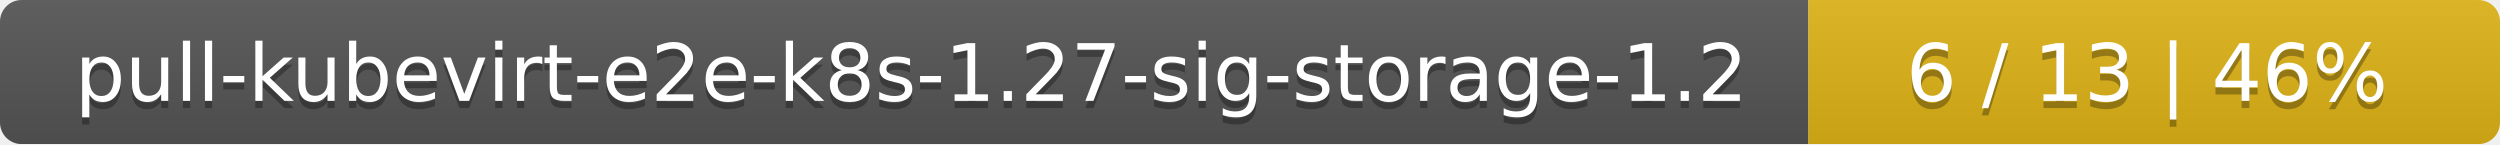
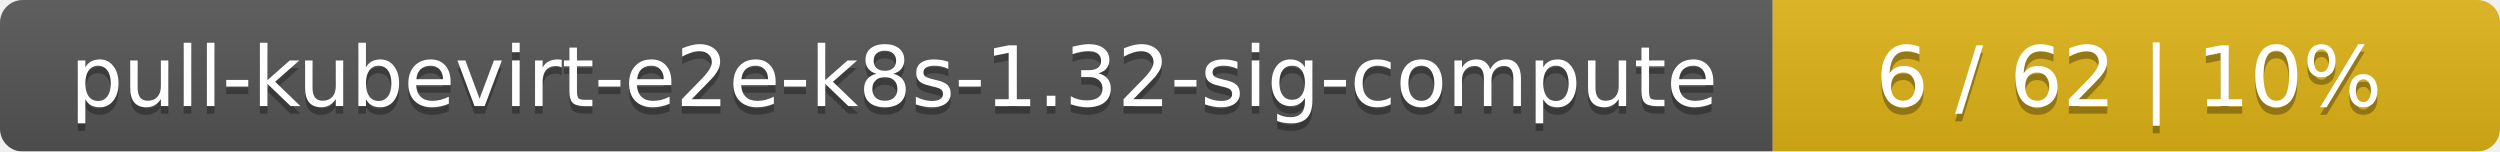
- <svg xmlns="http://www.w3.org/2000/svg" width="347" height="20">
+ <svg xmlns="http://www.w3.org/2000/svg" width="330" height="20">
  <linearGradient id="smooth" x2="0" y2="100%">
    <stop offset="0" stop-color="#bbb" stop-opacity=".1" />
    <stop offset="1" stop-opacity=".1" />
  </linearGradient>
  <mask id="round">
-     <rect width="347" height="20" rx="3" fill="#fff" />
+     <rect width="330" height="20" rx="3" fill="#fff" />
  </mask>
  <g mask="url(#round)">
-     <rect width="251" height="20" fill="#555" />
-     <rect x="251" width="96" height="20" fill="#dfb317" />
-     <rect width="347" height="20" fill="url(#smooth)" />
+     <rect width="234" height="20" fill="#555" />
+     <rect x="234" width="96" height="20" fill="#dfb317" />
+     <rect width="330" height="20" fill="url(#smooth)" />
  </g>
  <g fill="#fff" text-anchor="middle" font-family="DejaVu Sans,Verdana,Geneva,sans-serif" font-size="11">
-     <text x="126.5" y="15" fill="#010101" fill-opacity=".3">pull-kubevirt-e2e-k8s-1.27-sig-storage-1.2</text>
-     <text x="126.5" y="14">pull-kubevirt-e2e-k8s-1.27-sig-storage-1.2</text>
-     <text x="298" y="15" fill="#010101" fill-opacity=".3">6 / 13    |    46%</text>
-     <text x="298" y="14">6 / 13    |    46%</text>
+     <text x="118" y="15" fill="#010101" fill-opacity=".3">pull-kubevirt-e2e-k8s-1.32-sig-compute</text>
+     <text x="118" y="14">pull-kubevirt-e2e-k8s-1.32-sig-compute</text>
+     <text x="281" y="15" fill="#010101" fill-opacity=".3">6 / 62    |    10%</text>
+     <text x="281" y="14">6 / 62    |    10%</text>
  </g>
</svg>
